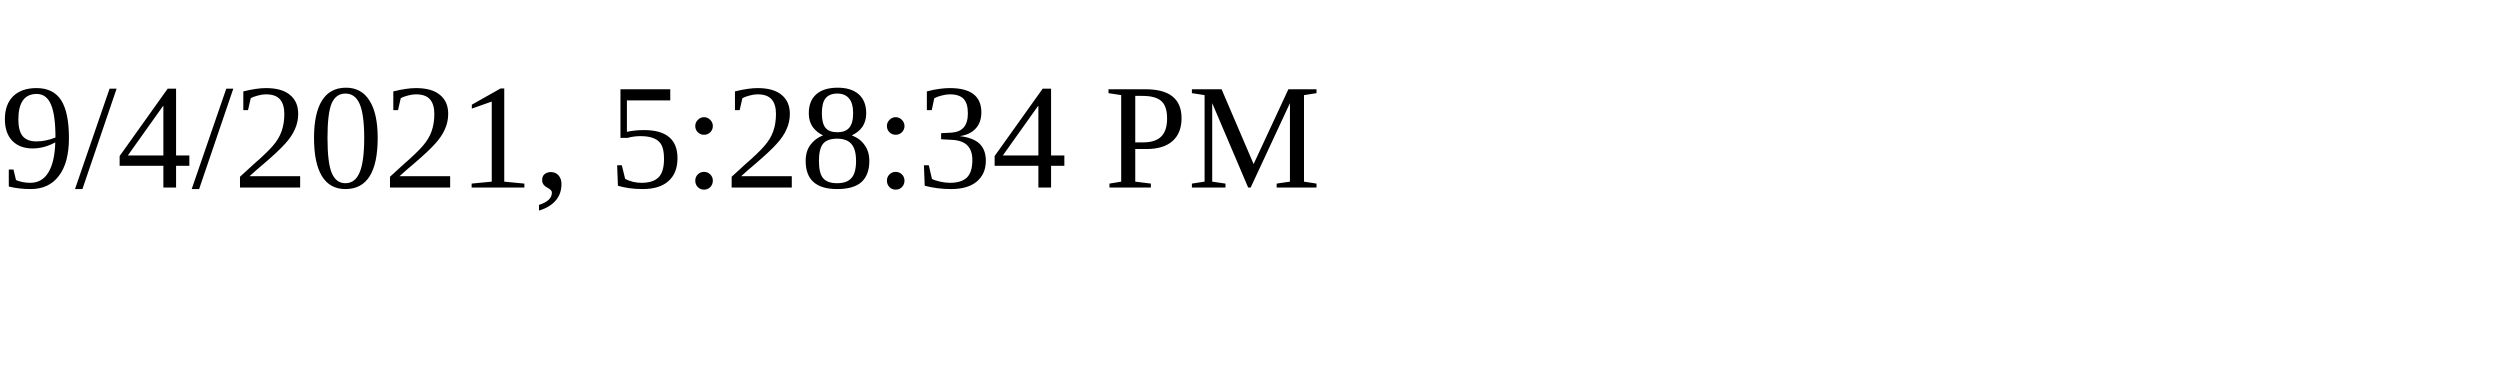
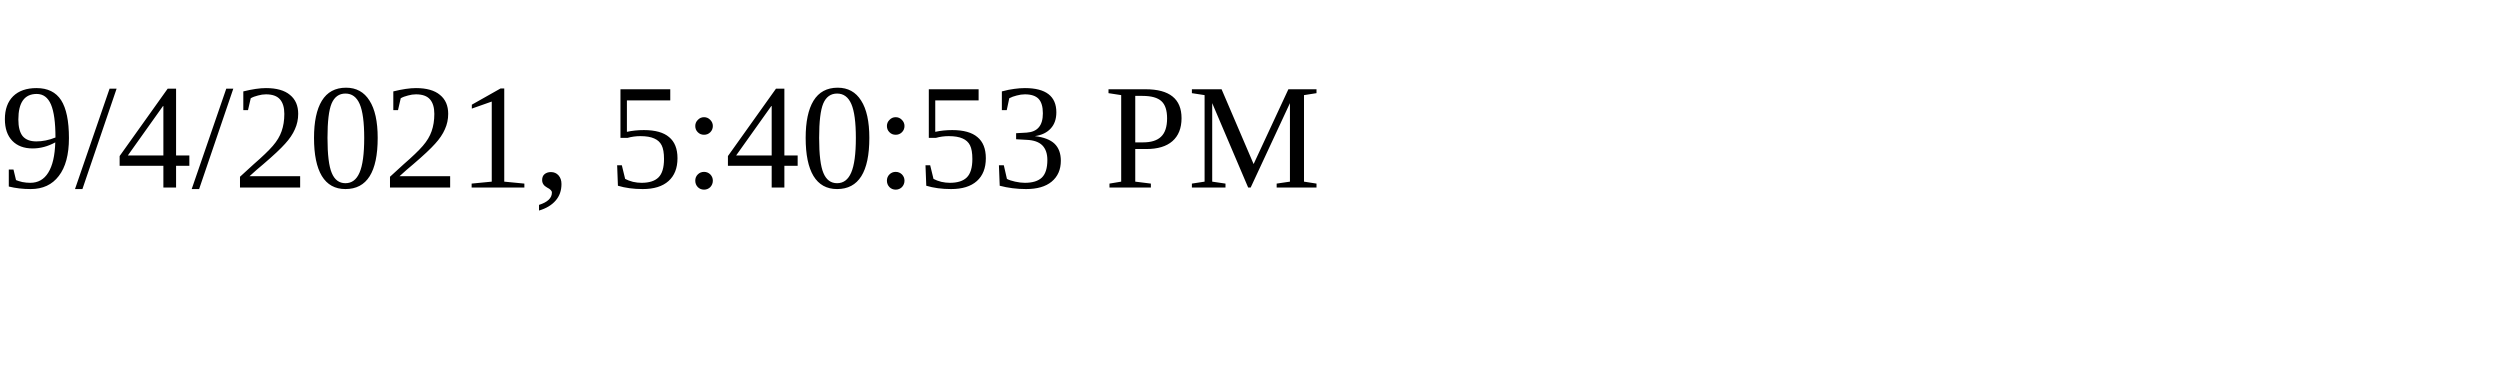
<svg xmlns="http://www.w3.org/2000/svg" height="30" width="200">
-   <text x="0" y="15">9/4/2021, 5:28:34 PM</text>
+   <text x="0" y="15">9/4/2021, 5:40:53 PM</text>
</svg>
